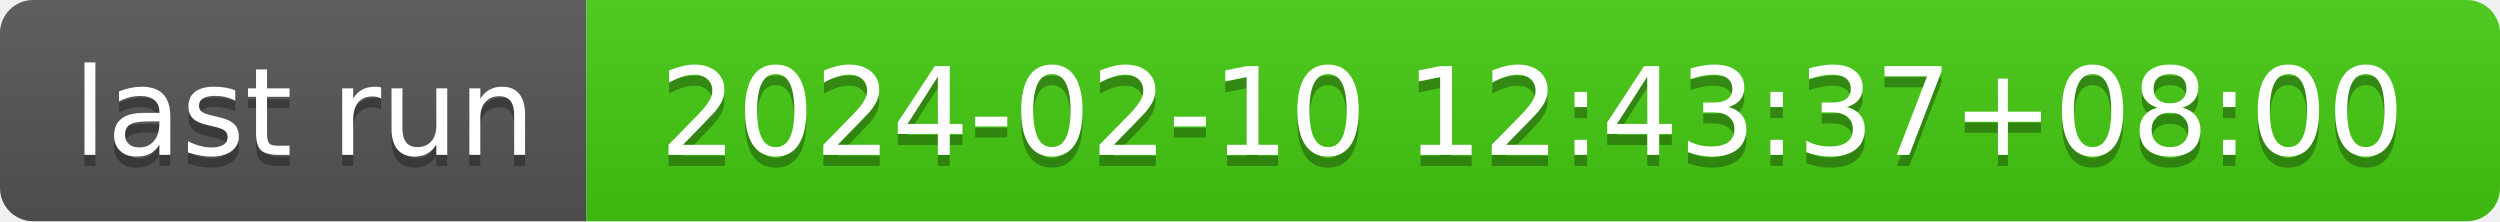
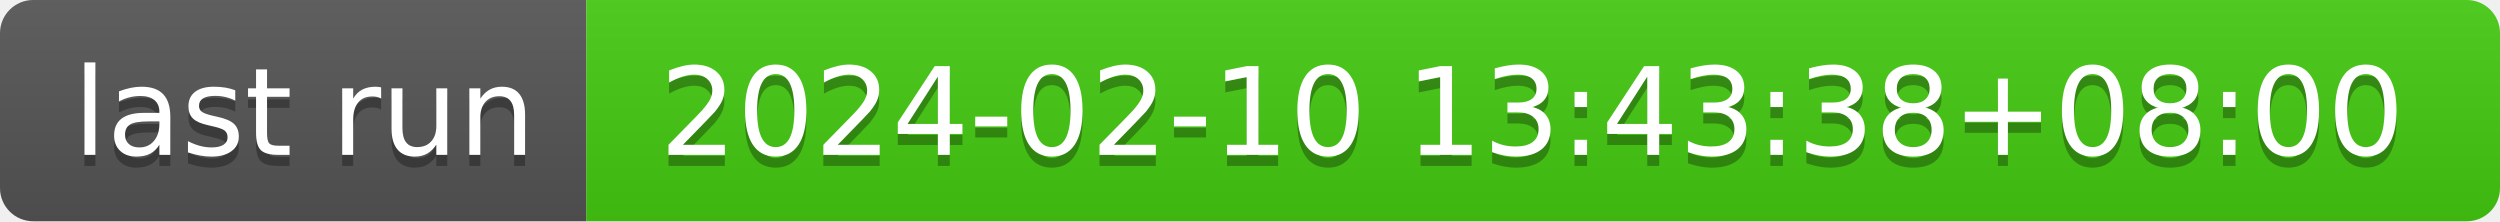
- <svg xmlns="http://www.w3.org/2000/svg" width="226" height="20" role="img" aria-label="last run: 2024-02-10 12:43:37+08:00">
+ <svg xmlns="http://www.w3.org/2000/svg" width="226" height="20" role="img" aria-label="last run: 2024-02-10 13:43:38+08:00">
  <linearGradient id="s" x2="0" y2="100%">
    <stop offset="0" stop-color="#bbb" stop-opacity=".1" />
    <stop offset="1" stop-opacity=".1" />
  </linearGradient>
  <clipPath id="r">
    <rect width="226" height="20" rx="3" fill="#fff" />
  </clipPath>
  <g clip-path="url(#r)">
    <rect width="53" height="20" fill="#555" />
    <rect x="53" width="173" height="20" fill="#4c1" />
    <rect width="226" height="20" fill="url(#s)" />
  </g>
  <g fill="#fff" text-anchor="middle" font-family="Verdana,Geneva,DejaVu Sans,sans-serif" text-rendering="geometricPrecision" font-size="110">
    <text aria-hidden="true" x="275" y="150" fill="#010101" fill-opacity=".3" transform="scale(.1)" textLength="430">last run</text>
    <text x="275" y="140" transform="scale(.1)" fill="#fff" textLength="430">last run</text>
-     <text aria-hidden="true" x="1385" y="150" fill="#010101" fill-opacity=".3" transform="scale(.1)" textLength="1630">2024-02-10 12:43:37+08:00</text>
-     <text x="1385" y="140" transform="scale(.1)" fill="#fff" textLength="1630">2024-02-10 12:43:37+08:00</text>
+     <text aria-hidden="true" x="1385" y="150" fill="#010101" fill-opacity=".3" transform="scale(.1)" textLength="1630">2024-02-10 13:43:38+08:00</text>
+     <text x="1385" y="140" transform="scale(.1)" fill="#fff" textLength="1630">2024-02-10 13:43:38+08:00</text>
  </g>
</svg>
